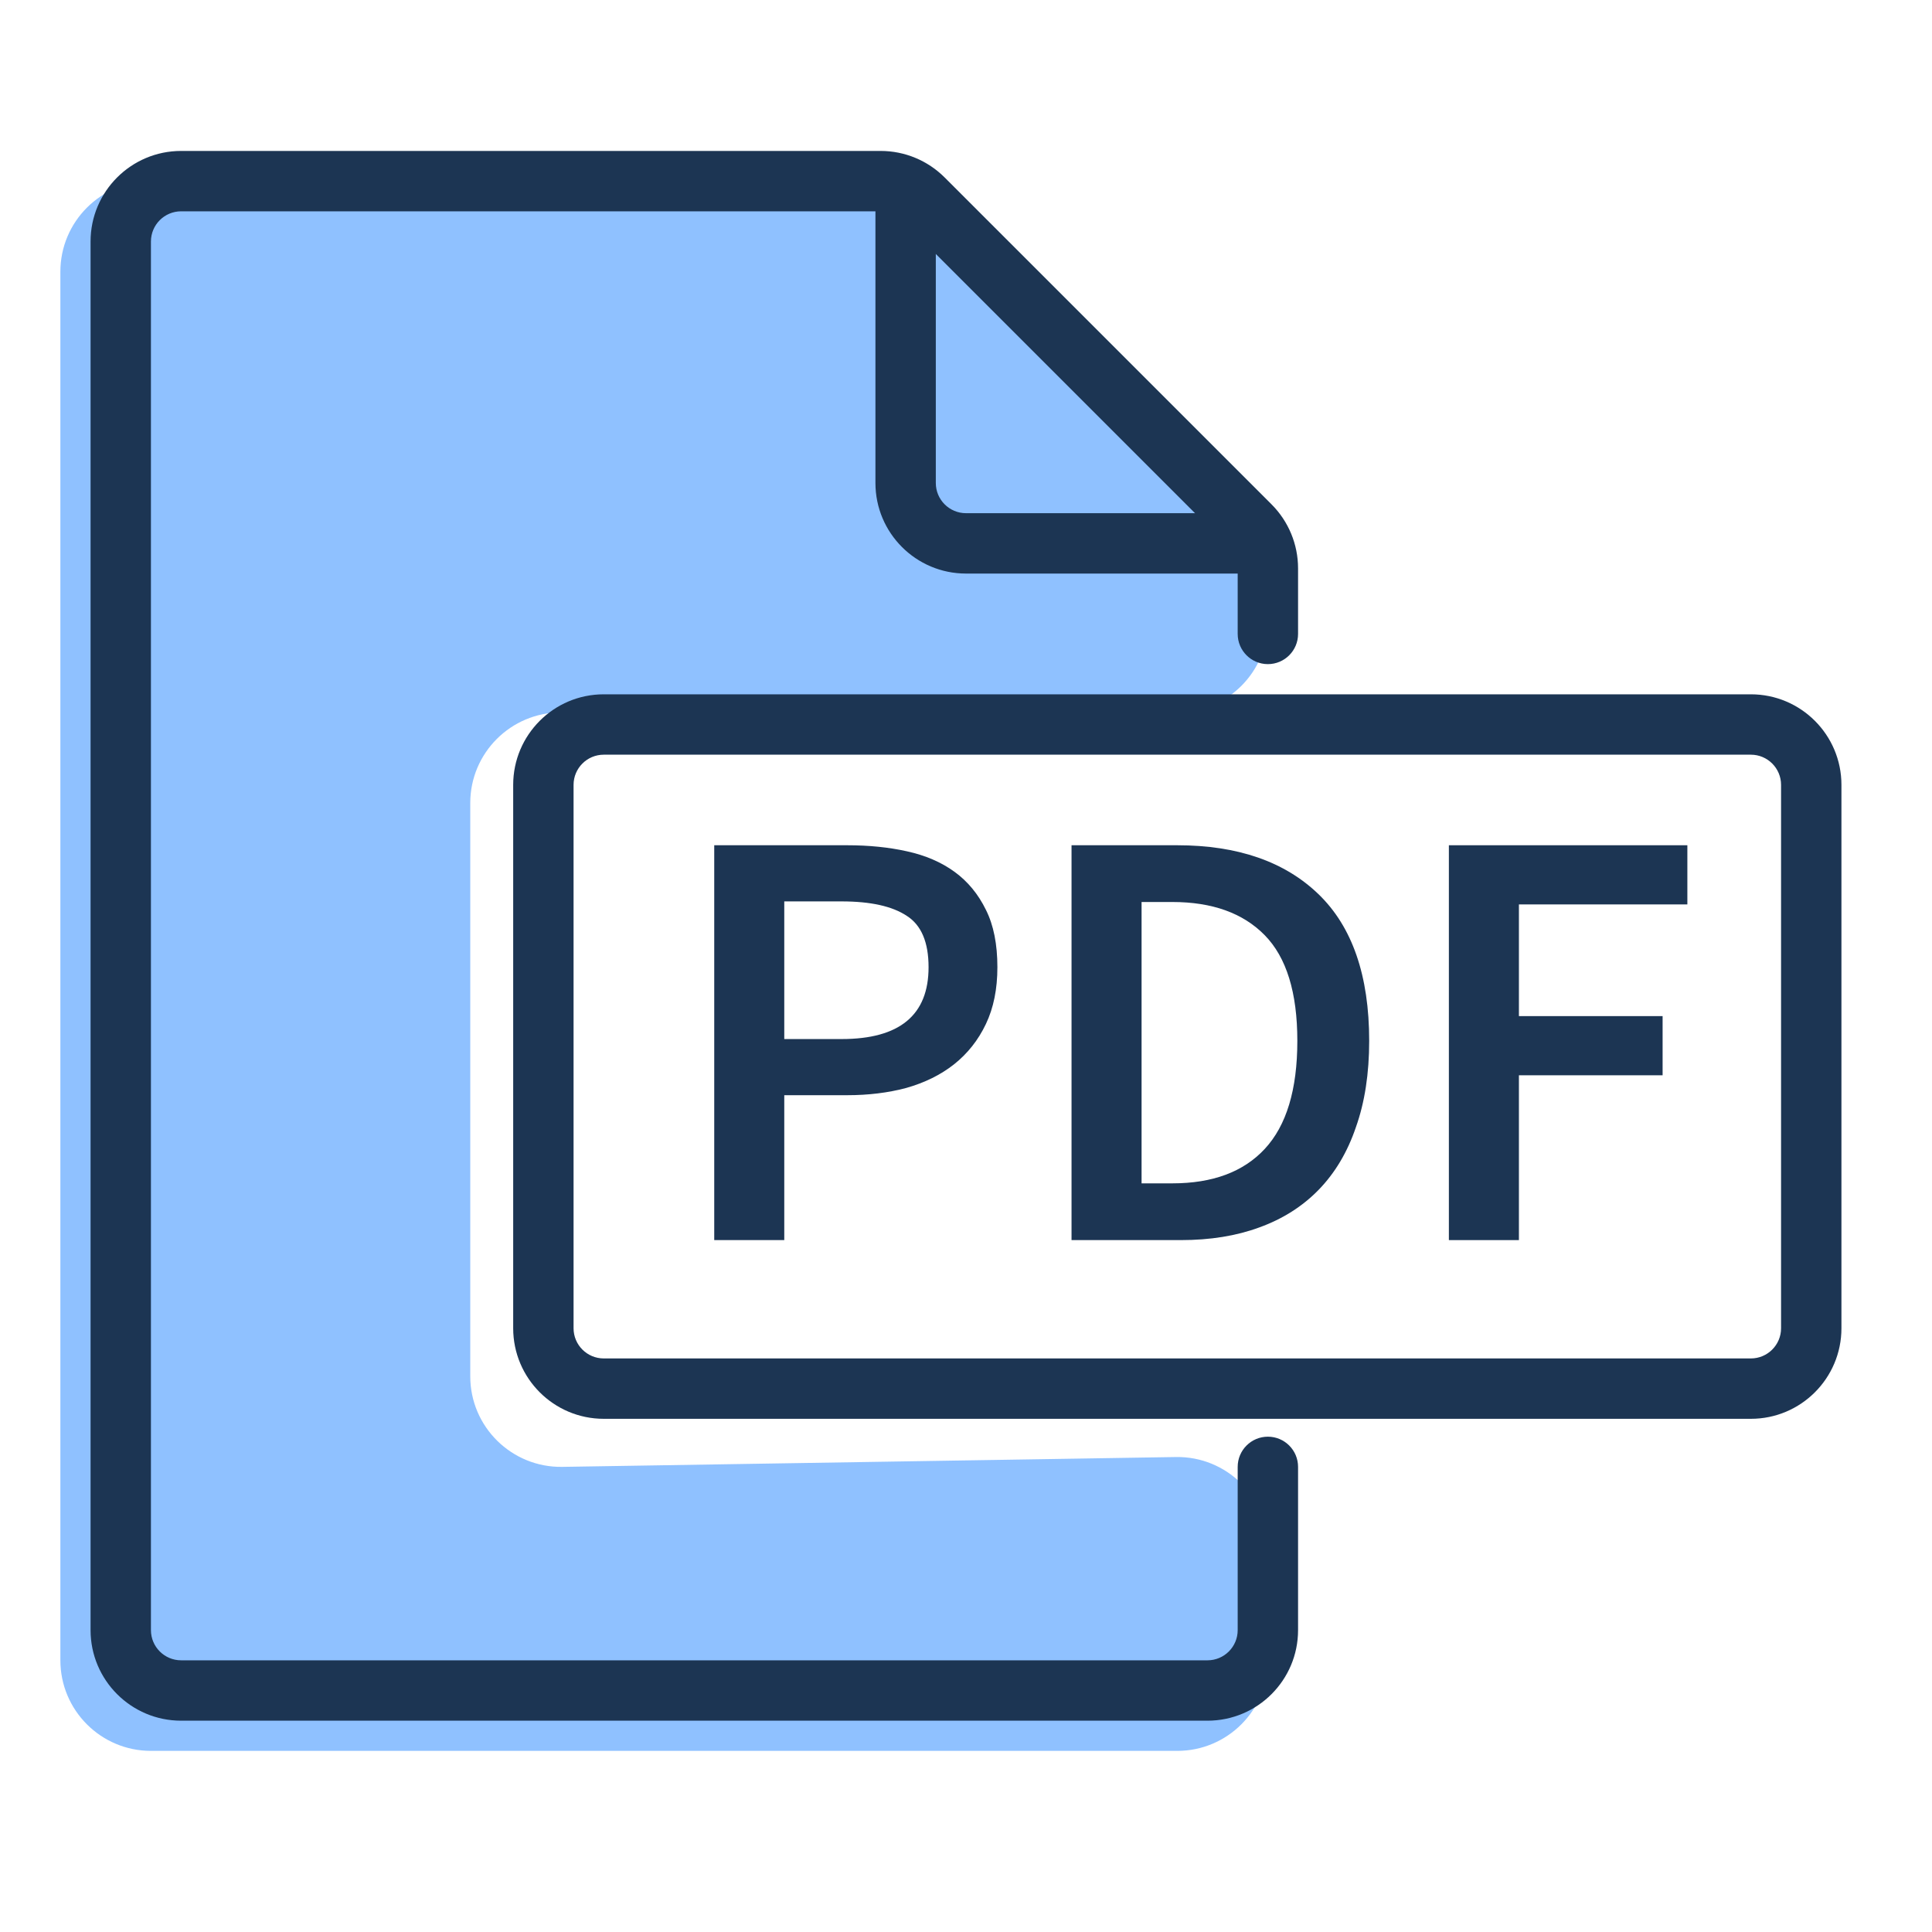
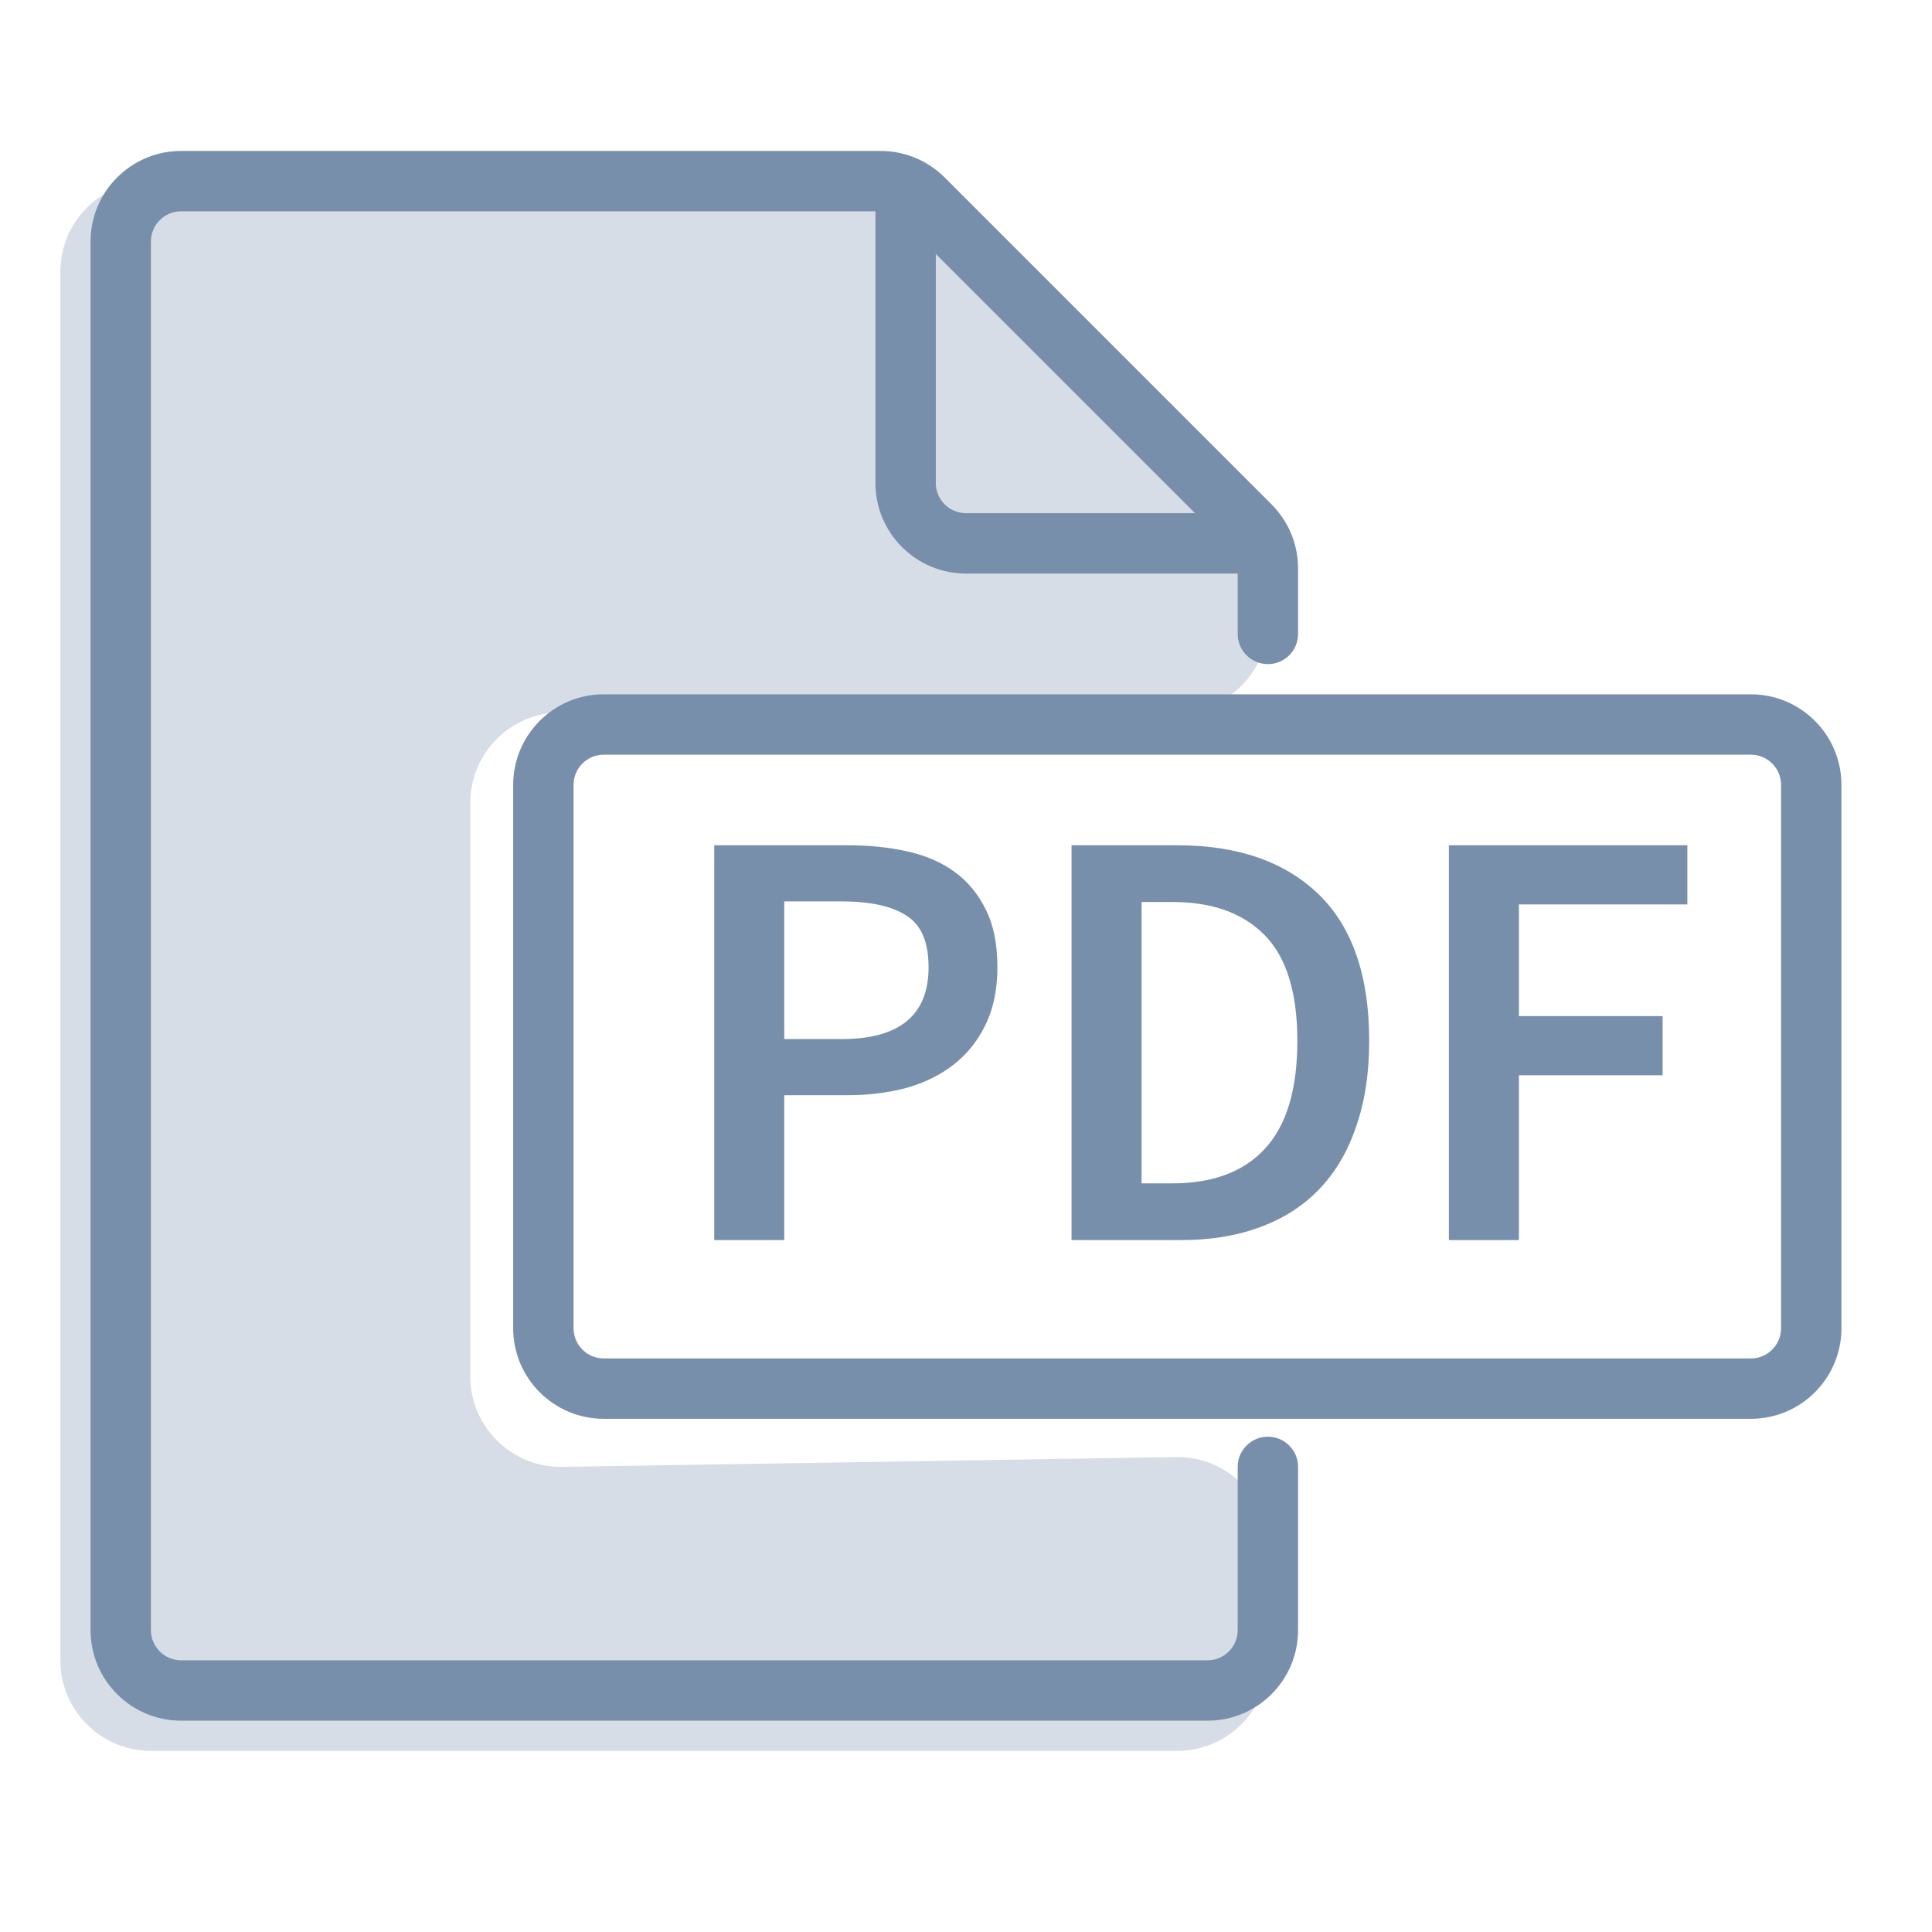
<svg xmlns="http://www.w3.org/2000/svg" width="32" height="32" viewBox="0 0 32 32" fill="none">
-   <path d="M11.83 14H14.03C14.39 14 14.72 14.033 15.02 14.1C15.327 14.167 15.59 14.28 15.81 14.44C16.03 14.6 16.203 14.81 16.33 15.07C16.457 15.323 16.52 15.64 16.52 16.02C16.52 16.38 16.457 16.693 16.33 16.96C16.203 17.227 16.027 17.45 15.8 17.63C15.58 17.803 15.317 17.933 15.01 18.02C14.71 18.1 14.383 18.14 14.03 18.14H12.99V20.54H11.83V14ZM13.94 17.21C14.9 17.21 15.38 16.813 15.38 16.02C15.38 15.607 15.26 15.323 15.02 15.17C14.78 15.01 14.42 14.93 13.94 14.93H12.99V17.21H13.94Z" fill="#1C3553" />
-   <path d="M17.748 14H19.498C20.498 14 21.278 14.27 21.838 14.81C22.398 15.35 22.678 16.16 22.678 17.24C22.678 17.78 22.605 18.257 22.458 18.67C22.318 19.083 22.111 19.43 21.838 19.71C21.571 19.983 21.245 20.19 20.858 20.33C20.478 20.47 20.045 20.54 19.558 20.54H17.748V14ZM19.418 19.6C20.085 19.6 20.595 19.41 20.948 19.03C21.308 18.643 21.488 18.047 21.488 17.24C21.488 16.44 21.308 15.857 20.948 15.49C20.588 15.123 20.078 14.94 19.418 14.94H18.908V19.6H19.418Z" fill="#1C3553" />
-   <path d="M23.998 14H27.948V14.98H25.158V16.83H27.538V17.81H25.158V20.54H23.998V14Z" fill="#1C3553" />
-   <path d="M2.5 29H19.5C20.328 29 21 28.328 21 27.5V25.632C21 24.795 20.314 24.119 19.476 24.133L9.314 24.296C8.476 24.309 7.789 23.634 7.789 22.796V13.3C7.789 12.472 8.461 11.8 9.289 11.8H19.5C20.328 11.8 21 11.128 21 10.3V9.867C21 9.466 20.84 9.081 20.554 8.8L15.122 3.433C14.842 3.156 14.463 3 14.068 3H11H2.5C1.672 3 1 3.672 1 4.5V27.5C1 28.328 1.672 29 2.5 29Z" fill="#8FC1FF" />
-   <path fill-rule="evenodd" clip-rule="evenodd" d="M8.5 13C8.5 12.172 9.172 11.5 10 11.5H29C29.828 11.5 30.5 12.172 30.5 13V22C30.5 22.828 29.828 23.5 29 23.5H10C9.172 23.5 8.5 22.828 8.5 22V13ZM10 12.5C9.724 12.5 9.5 12.724 9.5 13V22C9.5 22.276 9.724 22.5 10 22.5H29C29.276 22.5 29.5 22.276 29.5 22V13C29.5 12.724 29.276 12.5 29 12.5H10Z" fill="#1C3553" />
-   <path fill-rule="evenodd" clip-rule="evenodd" d="M3 3.5C2.724 3.5 2.5 3.724 2.5 4V27C2.5 27.276 2.724 27.5 3 27.5H20C20.276 27.5 20.5 27.276 20.5 27V24.296C20.5 24.02 20.724 23.796 21 23.796C21.276 23.796 21.5 24.02 21.5 24.296V27C21.5 27.828 20.828 28.5 20 28.5H3C2.172 28.5 1.5 27.828 1.5 27V4C1.5 3.172 2.172 2.5 3 2.5H14.586C14.984 2.5 15.365 2.658 15.646 2.939L21.061 8.354C21.342 8.635 21.5 9.016 21.5 9.414V10.5C21.5 10.776 21.276 11 21 11C20.724 11 20.5 10.776 20.5 10.5V9.414C20.5 9.282 20.447 9.154 20.354 9.061L14.939 3.646C14.846 3.553 14.718 3.5 14.586 3.5H3Z" fill="#1C3553" />
-   <path fill-rule="evenodd" clip-rule="evenodd" d="M15 3C15.276 3 15.5 3.224 15.5 3.5V8C15.5 8.276 15.724 8.5 16 8.5H20.5C20.776 8.5 21 8.724 21 9C21 9.276 20.776 9.5 20.5 9.5H16C15.172 9.5 14.5 8.828 14.5 8V3.5C14.5 3.224 14.724 3 15 3Z" fill="#1C3553" />
+   <path d="M11.83 14H14.03C14.39 14 14.72 14.033 15.02 14.1C15.327 14.167 15.59 14.28 15.81 14.44C16.03 14.6 16.203 14.81 16.33 15.07C16.457 15.323 16.52 15.64 16.52 16.02C16.52 16.38 16.457 16.693 16.33 16.96C16.203 17.227 16.027 17.45 15.8 17.63C15.58 17.803 15.317 17.933 15.01 18.02C14.71 18.1 14.383 18.14 14.03 18.14H12.99V20.54H11.83V14ZM13.94 17.21C14.9 17.21 15.38 16.813 15.38 16.02C15.38 15.607 15.26 15.323 15.02 15.17C14.78 15.01 14.42 14.93 13.94 14.93H12.99V17.21H13.94Z" fill="#788FAB" />
+   <path d="M17.748 14H19.498C20.498 14 21.278 14.27 21.838 14.81C22.398 15.35 22.678 16.16 22.678 17.24C22.678 17.78 22.605 18.257 22.458 18.67C22.318 19.083 22.111 19.43 21.838 19.71C21.571 19.983 21.245 20.19 20.858 20.33C20.478 20.47 20.045 20.54 19.558 20.54H17.748V14ZM19.418 19.6C20.085 19.6 20.595 19.41 20.948 19.03C21.308 18.643 21.488 18.047 21.488 17.24C21.488 16.44 21.308 15.857 20.948 15.49C20.588 15.123 20.078 14.94 19.418 14.94H18.908V19.6H19.418Z" fill="#788FAB" />
+   <path d="M23.998 14H27.948V14.98H25.158V16.83H27.538V17.81H25.158V20.54H23.998V14Z" fill="#788FAB" />
+   <path d="M2.5 29H19.5C20.328 29 21 28.328 21 27.5V25.632C21 24.795 20.314 24.119 19.476 24.133L9.314 24.296C8.476 24.309 7.789 23.634 7.789 22.796V13.3C7.789 12.472 8.461 11.8 9.289 11.8H19.5C20.328 11.8 21 11.128 21 10.3V9.867C21 9.466 20.84 9.081 20.554 8.8L15.122 3.433C14.842 3.156 14.463 3 14.068 3H11H2.5C1.672 3 1 3.672 1 4.5V27.5C1 28.328 1.672 29 2.5 29Z" fill="#D6DDE6" />
+   <path fill-rule="evenodd" clip-rule="evenodd" d="M8.5 13C8.5 12.172 9.172 11.5 10 11.5H29C29.828 11.5 30.5 12.172 30.5 13V22C30.5 22.828 29.828 23.5 29 23.5H10C9.172 23.5 8.5 22.828 8.5 22V13ZM10 12.5C9.724 12.5 9.5 12.724 9.5 13V22C9.5 22.276 9.724 22.5 10 22.5H29C29.276 22.5 29.5 22.276 29.5 22V13C29.5 12.724 29.276 12.5 29 12.5H10Z" fill="#788FAB" />
+   <path fill-rule="evenodd" clip-rule="evenodd" d="M3 3.5C2.724 3.5 2.5 3.724 2.5 4V27C2.5 27.276 2.724 27.5 3 27.5H20C20.276 27.5 20.5 27.276 20.5 27V24.296C20.5 24.02 20.724 23.796 21 23.796C21.276 23.796 21.5 24.02 21.5 24.296V27C21.5 27.828 20.828 28.5 20 28.5H3C2.172 28.5 1.5 27.828 1.5 27V4C1.5 3.172 2.172 2.5 3 2.5H14.586C14.984 2.5 15.365 2.658 15.646 2.939L21.061 8.354C21.342 8.635 21.5 9.016 21.5 9.414V10.5C21.5 10.776 21.276 11 21 11C20.724 11 20.5 10.776 20.5 10.5V9.414C20.5 9.282 20.447 9.154 20.354 9.061L14.939 3.646C14.846 3.553 14.718 3.5 14.586 3.5H3Z" fill="#788FAB" />
+   <path fill-rule="evenodd" clip-rule="evenodd" d="M15 3C15.276 3 15.5 3.224 15.5 3.5V8C15.5 8.276 15.724 8.5 16 8.5H20.5C20.776 8.5 21 8.724 21 9C21 9.276 20.776 9.5 20.5 9.5H16C15.172 9.5 14.5 8.828 14.5 8V3.5C14.5 3.224 14.724 3 15 3Z" fill="#788FAB" />
</svg>
